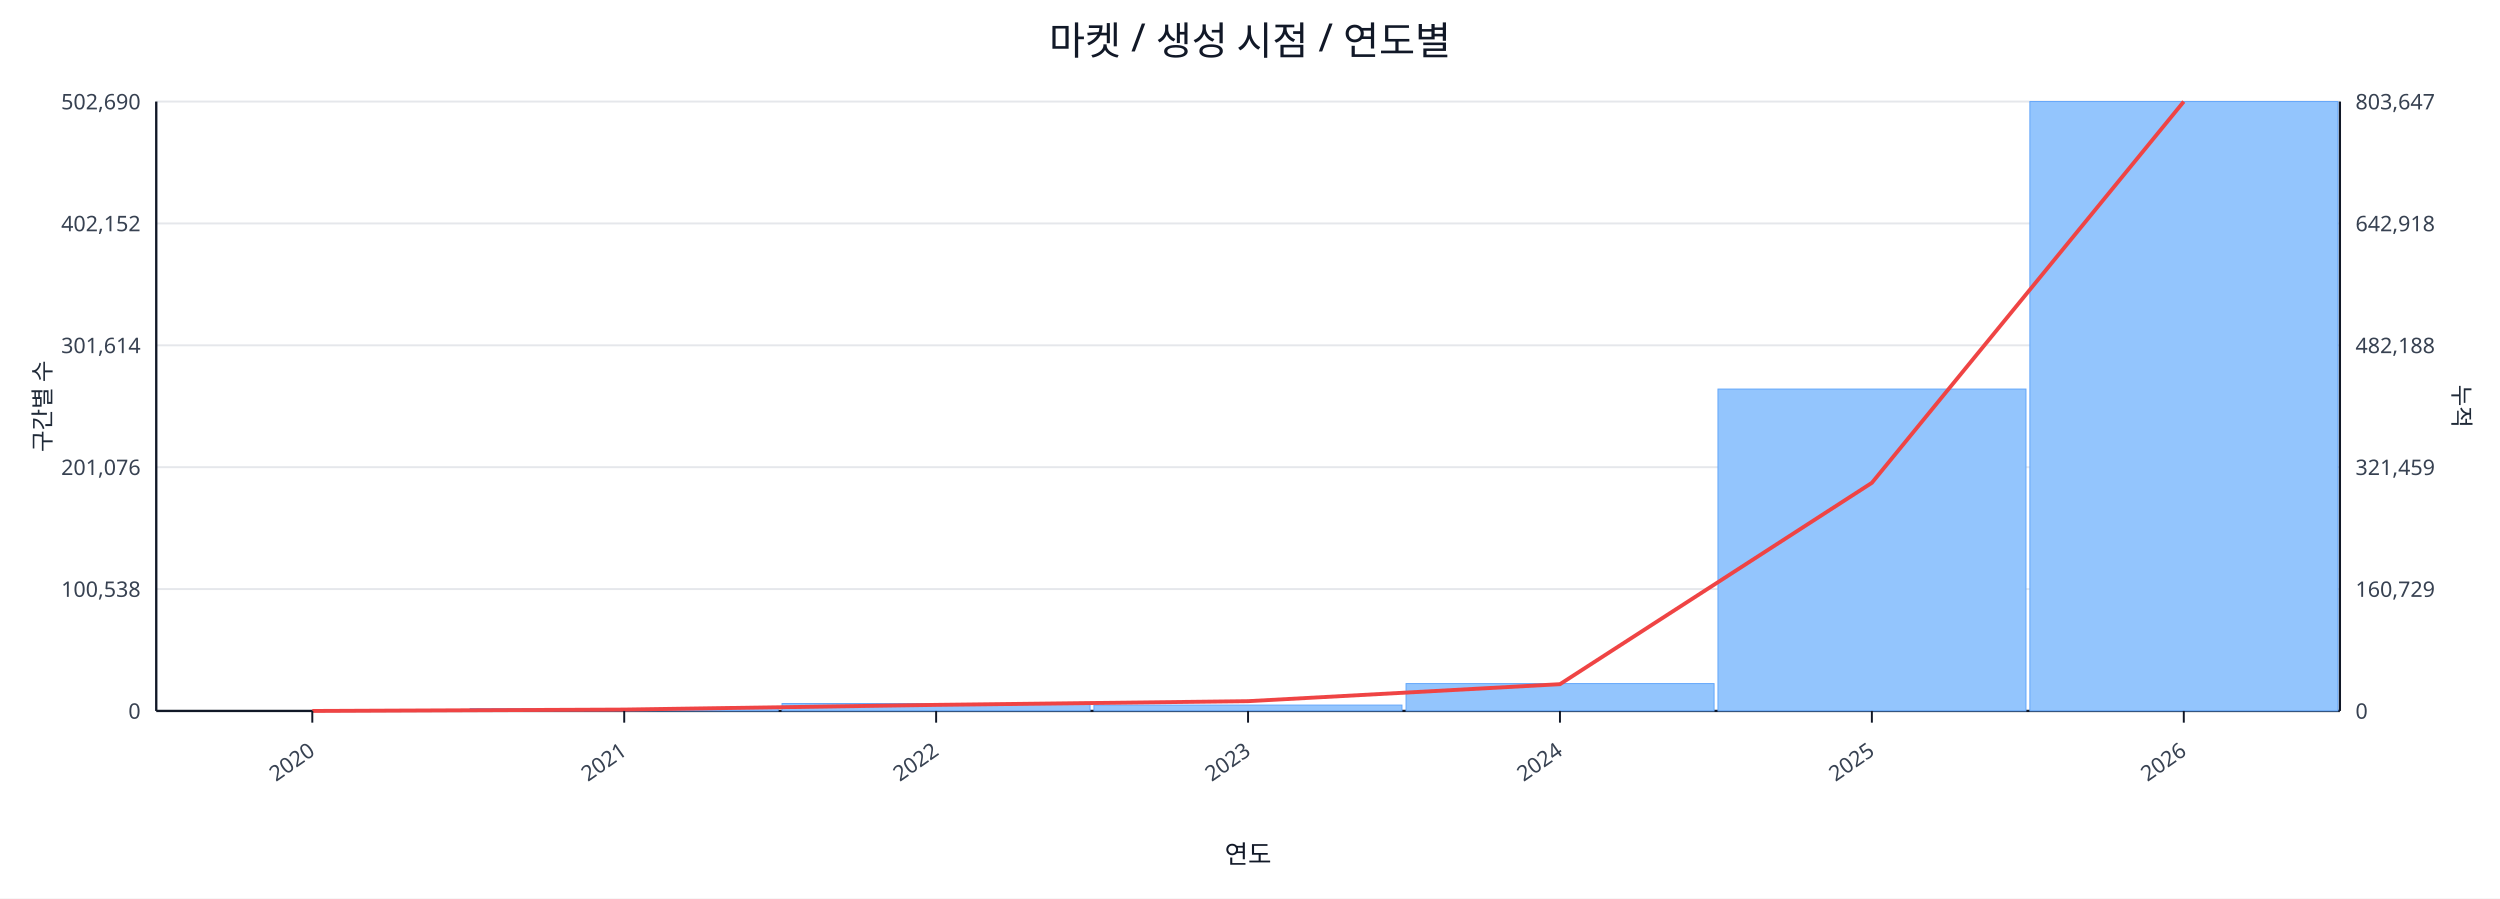
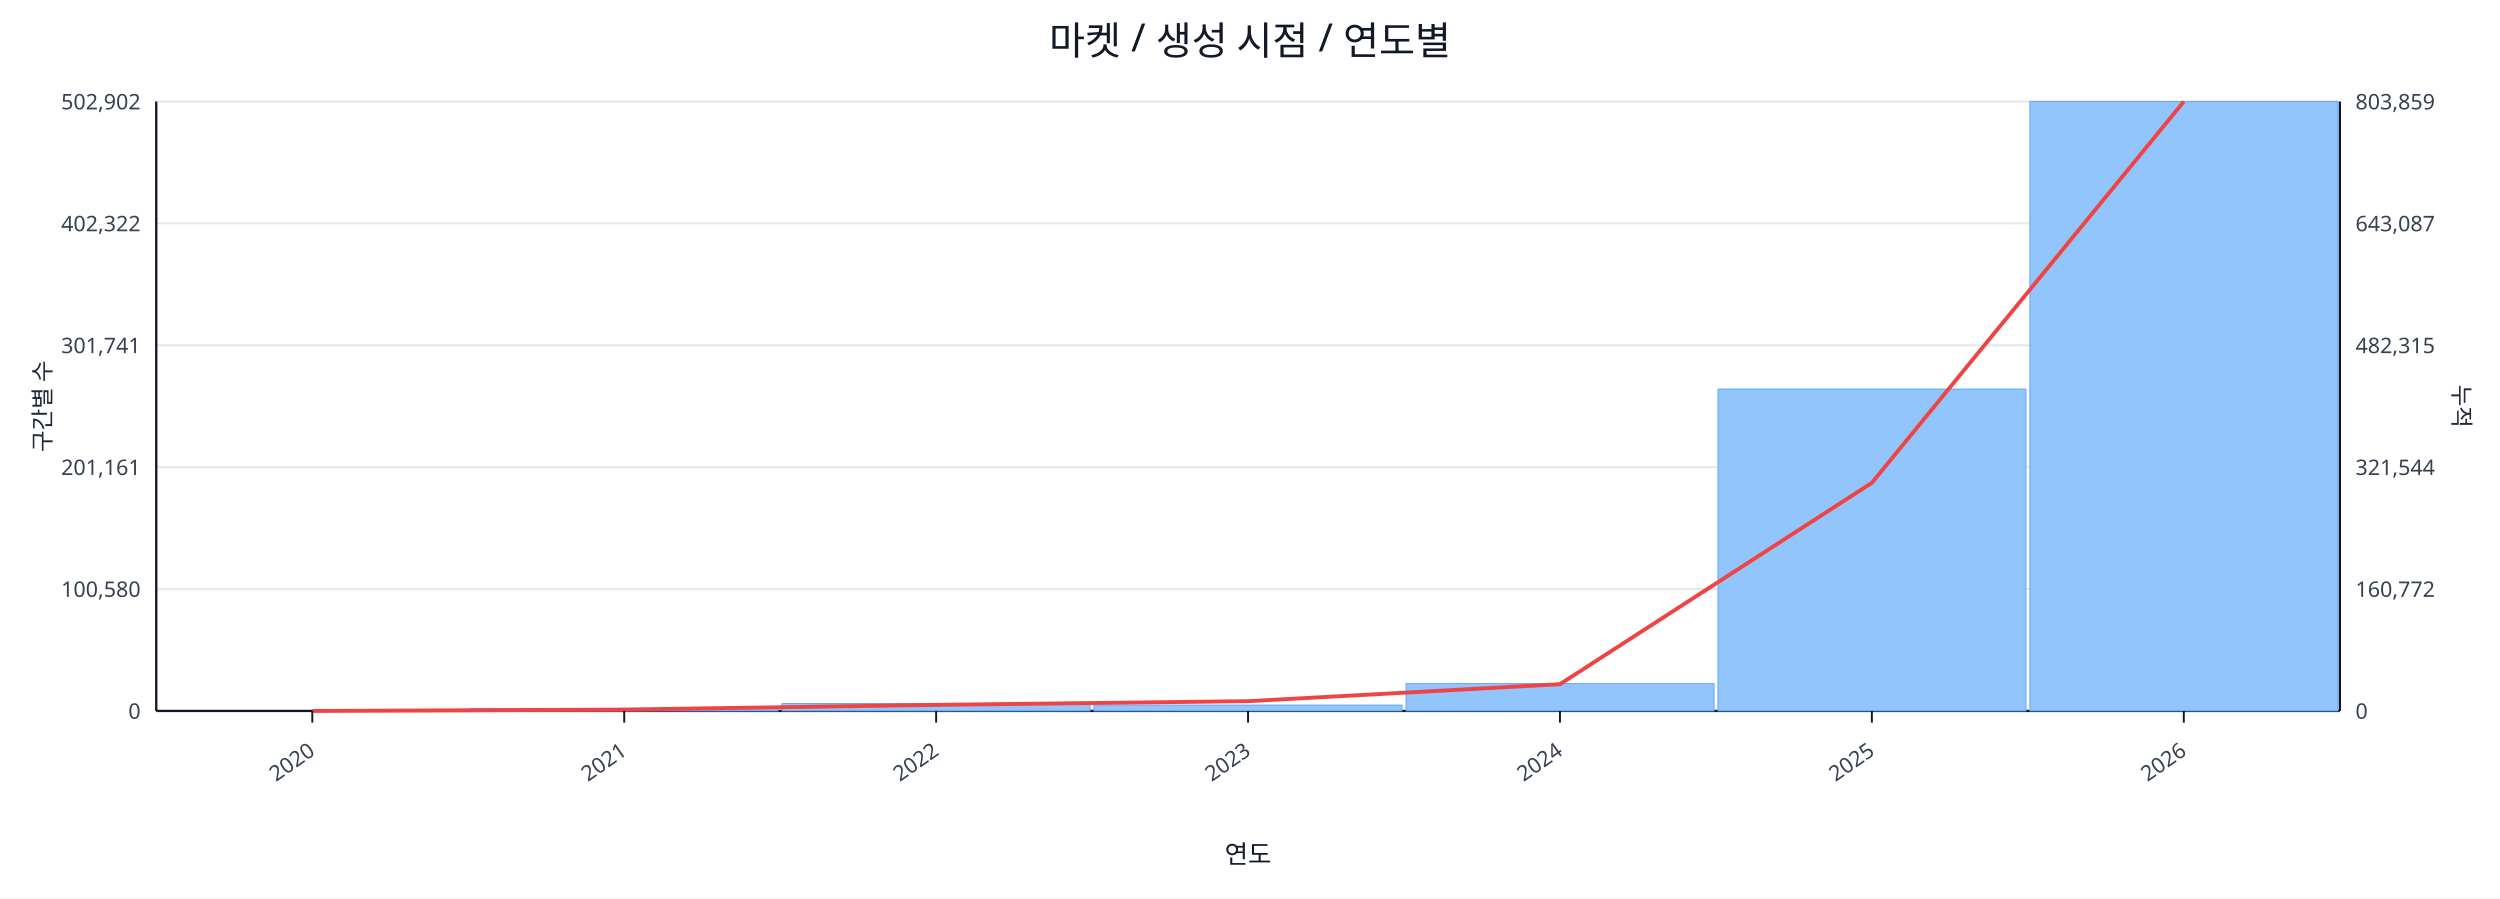
<svg xmlns="http://www.w3.org/2000/svg" width="1280" height="460" viewBox="0 0 1280 460">
  <rect x="0" y="0" width="100%" height="100%" fill="#ffffff" />
  <text x="640.0" y="28" font-size="20" text-anchor="middle" font-family="sans-serif" fill="#111827">마켓 / 생성 시점 / 연도별</text>
  <line x1="80.0" y1="52.0" x2="1198.0" y2="52.0" stroke="#e5e7eb" stroke-width="1" />
-   <text x="72.0" y="56.0" font-size="11" text-anchor="end" font-family="sans-serif" fill="#374151">502,690</text>
-   <text x="1206.0" y="56.0" font-size="11" text-anchor="start" font-family="sans-serif" fill="#374151">803,647</text>
+   <text x="72.0" y="56.0" font-size="11" text-anchor="end" font-family="sans-serif" fill="#374151">502,902</text>
+   <text x="1206.0" y="56.0" font-size="11" text-anchor="start" font-family="sans-serif" fill="#374151">803,859</text>
  <line x1="80.0" y1="114.4" x2="1198.0" y2="114.4" stroke="#e5e7eb" stroke-width="1" />
-   <text x="72.0" y="118.4" font-size="11" text-anchor="end" font-family="sans-serif" fill="#374151">402,152</text>
-   <text x="1206.0" y="118.4" font-size="11" text-anchor="start" font-family="sans-serif" fill="#374151">642,918</text>
+   <text x="72.0" y="118.4" font-size="11" text-anchor="end" font-family="sans-serif" fill="#374151">402,322</text>
+   <text x="1206.0" y="118.4" font-size="11" text-anchor="start" font-family="sans-serif" fill="#374151">643,087</text>
  <line x1="80.0" y1="176.8" x2="1198.0" y2="176.8" stroke="#e5e7eb" stroke-width="1" />
-   <text x="72.0" y="180.8" font-size="11" text-anchor="end" font-family="sans-serif" fill="#374151">301,614</text>
-   <text x="1206.0" y="180.8" font-size="11" text-anchor="start" font-family="sans-serif" fill="#374151">482,188</text>
+   <text x="72.0" y="180.8" font-size="11" text-anchor="end" font-family="sans-serif" fill="#374151">301,741</text>
+   <text x="1206.0" y="180.8" font-size="11" text-anchor="start" font-family="sans-serif" fill="#374151">482,315</text>
  <line x1="80.0" y1="239.2" x2="1198.0" y2="239.2" stroke="#e5e7eb" stroke-width="1" />
-   <text x="72.0" y="243.2" font-size="11" text-anchor="end" font-family="sans-serif" fill="#374151">201,076</text>
-   <text x="1206.0" y="243.2" font-size="11" text-anchor="start" font-family="sans-serif" fill="#374151">321,459</text>
+   <text x="72.0" y="243.2" font-size="11" text-anchor="end" font-family="sans-serif" fill="#374151">201,161</text>
+   <text x="1206.0" y="243.2" font-size="11" text-anchor="start" font-family="sans-serif" fill="#374151">321,544</text>
  <line x1="80.0" y1="301.6" x2="1198.0" y2="301.6" stroke="#e5e7eb" stroke-width="1" />
-   <text x="72.0" y="305.6" font-size="11" text-anchor="end" font-family="sans-serif" fill="#374151">100,538</text>
-   <text x="1206.0" y="305.6" font-size="11" text-anchor="start" font-family="sans-serif" fill="#374151">160,729</text>
+   <text x="72.0" y="305.6" font-size="11" text-anchor="end" font-family="sans-serif" fill="#374151">100,580</text>
+   <text x="1206.0" y="305.6" font-size="11" text-anchor="start" font-family="sans-serif" fill="#374151">160,772</text>
  <line x1="80.0" y1="364.0" x2="1198.0" y2="364.0" stroke="#e5e7eb" stroke-width="1" />
  <text x="72.0" y="368.0" font-size="11" text-anchor="end" font-family="sans-serif" fill="#374151">0</text>
  <text x="1206.0" y="368.0" font-size="11" text-anchor="start" font-family="sans-serif" fill="#374151">0</text>
  <line x1="80.0" y1="364.0" x2="1198.0" y2="364.0" stroke="#111827" stroke-width="1.2" />
  <line x1="80.0" y1="52.0" x2="80.0" y2="364.0" stroke="#111827" stroke-width="1.2" />
  <line x1="1198.0" y1="52.0" x2="1198.0" y2="364.0" stroke="#111827" stroke-width="1.2" />
  <rect x="81.0" y="364.0" width="157.7" height="0.0" fill="#93c5fd" stroke="#60a5fa" stroke-width="0.5" />
  <rect x="240.7" y="362.8" width="157.7" height="1.2" fill="#93c5fd" stroke="#60a5fa" stroke-width="0.5" />
  <rect x="400.4" y="360.2" width="157.7" height="3.8" fill="#93c5fd" stroke="#60a5fa" stroke-width="0.5" />
  <rect x="560.1" y="361.0" width="157.7" height="3.0" fill="#93c5fd" stroke="#60a5fa" stroke-width="0.5" />
  <rect x="719.9" y="350.0" width="157.7" height="14.0" fill="#93c5fd" stroke="#60a5fa" stroke-width="0.5" />
  <rect x="879.6" y="199.2" width="157.7" height="164.8" fill="#93c5fd" stroke="#60a5fa" stroke-width="0.5" />
  <rect x="1039.3" y="52.0" width="157.7" height="312.0" fill="#93c5fd" stroke="#60a5fa" stroke-width="0.5" />
  <polyline fill="none" stroke="#ef4444" stroke-width="2" points="159.9,364.0 319.6,363.3 479.3,360.9 639.0,359.0 798.7,350.3 958.4,247.2 1118.1,52.0" />
  <line x1="159.9" y1="364.0" x2="159.9" y2="370.0" stroke="#111827" stroke-width="1" />
  <text x="161.9" y="386.0" font-size="11" text-anchor="end" transform="rotate(-35 161.9 386.0)" font-family="sans-serif" fill="#374151">2020</text>
  <line x1="319.6" y1="364.0" x2="319.6" y2="370.0" stroke="#111827" stroke-width="1" />
  <text x="321.6" y="386.0" font-size="11" text-anchor="end" transform="rotate(-35 321.6 386.0)" font-family="sans-serif" fill="#374151">2021</text>
  <line x1="479.3" y1="364.0" x2="479.3" y2="370.0" stroke="#111827" stroke-width="1" />
  <text x="481.3" y="386.0" font-size="11" text-anchor="end" transform="rotate(-35 481.3 386.0)" font-family="sans-serif" fill="#374151">2022</text>
  <line x1="639.0" y1="364.0" x2="639.0" y2="370.0" stroke="#111827" stroke-width="1" />
  <text x="641.0" y="386.0" font-size="11" text-anchor="end" transform="rotate(-35 641.0 386.0)" font-family="sans-serif" fill="#374151">2023</text>
  <line x1="798.7" y1="364.0" x2="798.7" y2="370.0" stroke="#111827" stroke-width="1" />
  <text x="800.7" y="386.0" font-size="11" text-anchor="end" transform="rotate(-35 800.7 386.0)" font-family="sans-serif" fill="#374151">2024</text>
  <line x1="958.4" y1="364.0" x2="958.4" y2="370.0" stroke="#111827" stroke-width="1" />
  <text x="960.4" y="386.0" font-size="11" text-anchor="end" transform="rotate(-35 960.4 386.0)" font-family="sans-serif" fill="#374151">2025</text>
  <line x1="1118.1" y1="364.0" x2="1118.1" y2="370.0" stroke="#111827" stroke-width="1" />
  <text x="1120.1" y="386.0" font-size="11" text-anchor="end" transform="rotate(-35 1120.1 386.0)" font-family="sans-serif" fill="#374151">2026</text>
  <text x="26" y="208.0" font-size="12" transform="rotate(-90 26 208.0)" text-anchor="middle" font-family="sans-serif" fill="#1f2937">구간별 수</text>
  <text x="1256.0" y="208.0" font-size="12" transform="rotate(90 1256.0 208.0)" text-anchor="middle" font-family="sans-serif" fill="#1f2937">누적</text>
  <text x="639.0" y="442.0" font-size="13" text-anchor="middle" font-family="sans-serif" fill="#111827">연도</text>
</svg>
